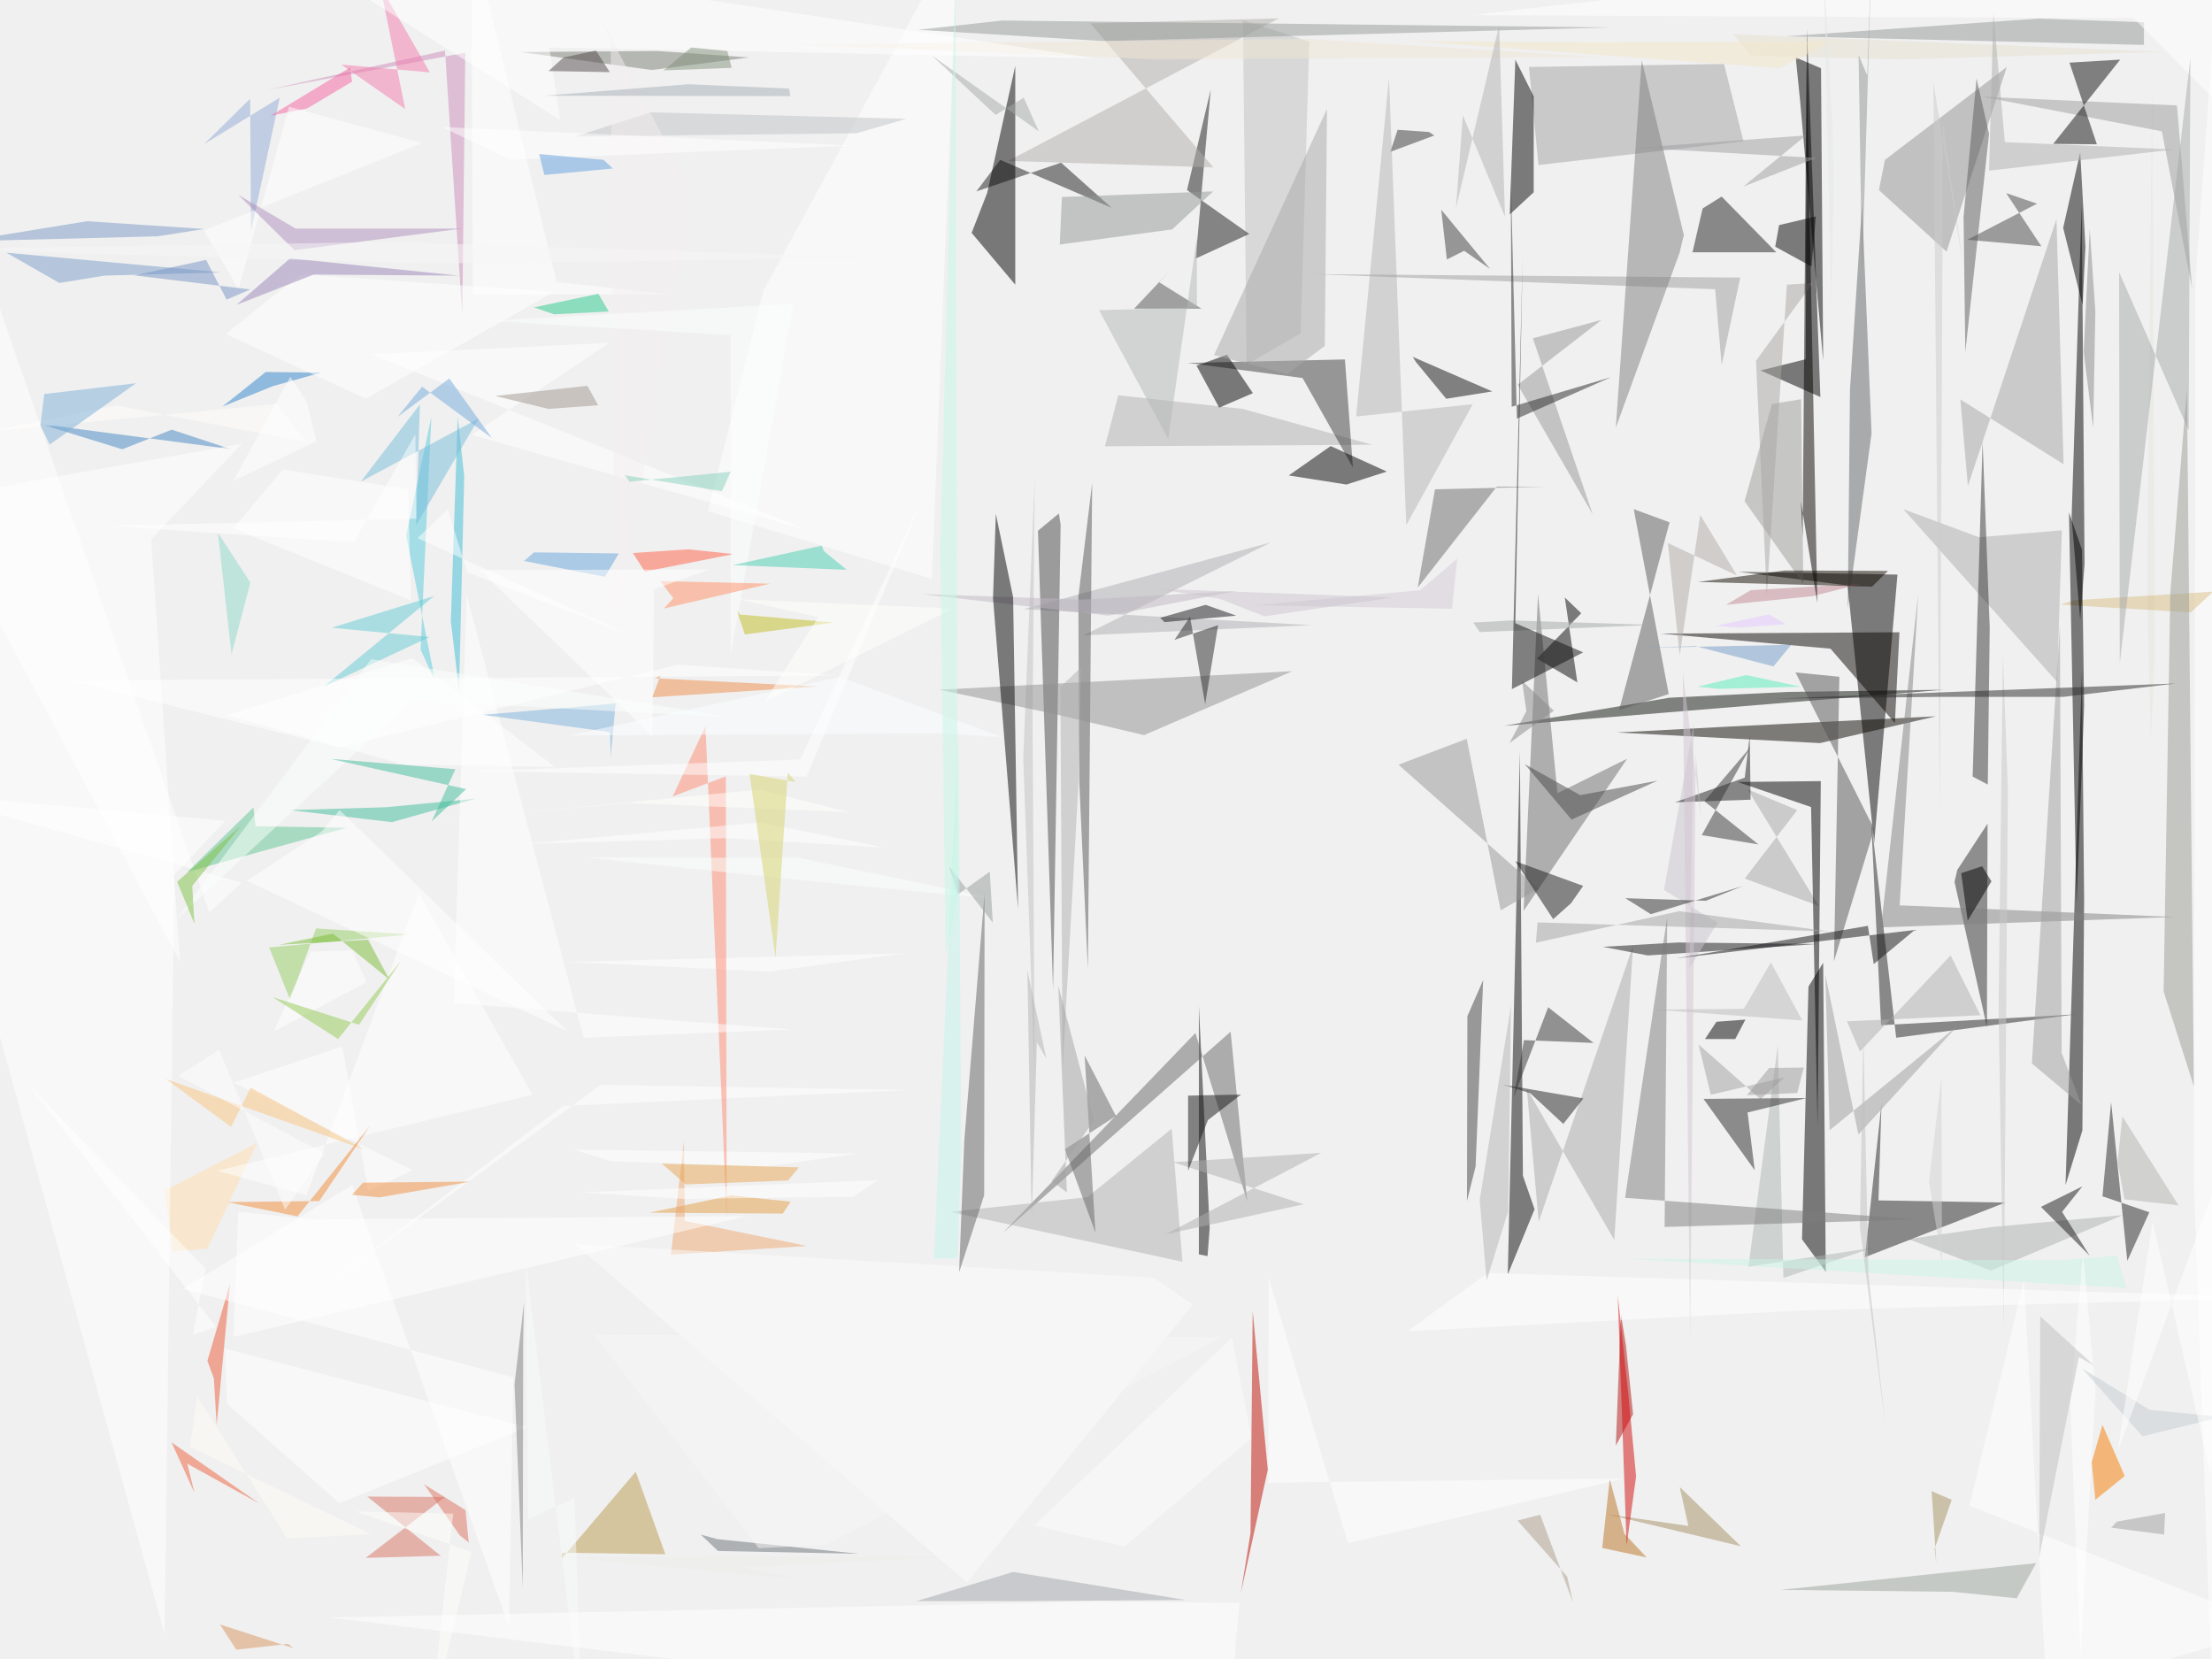
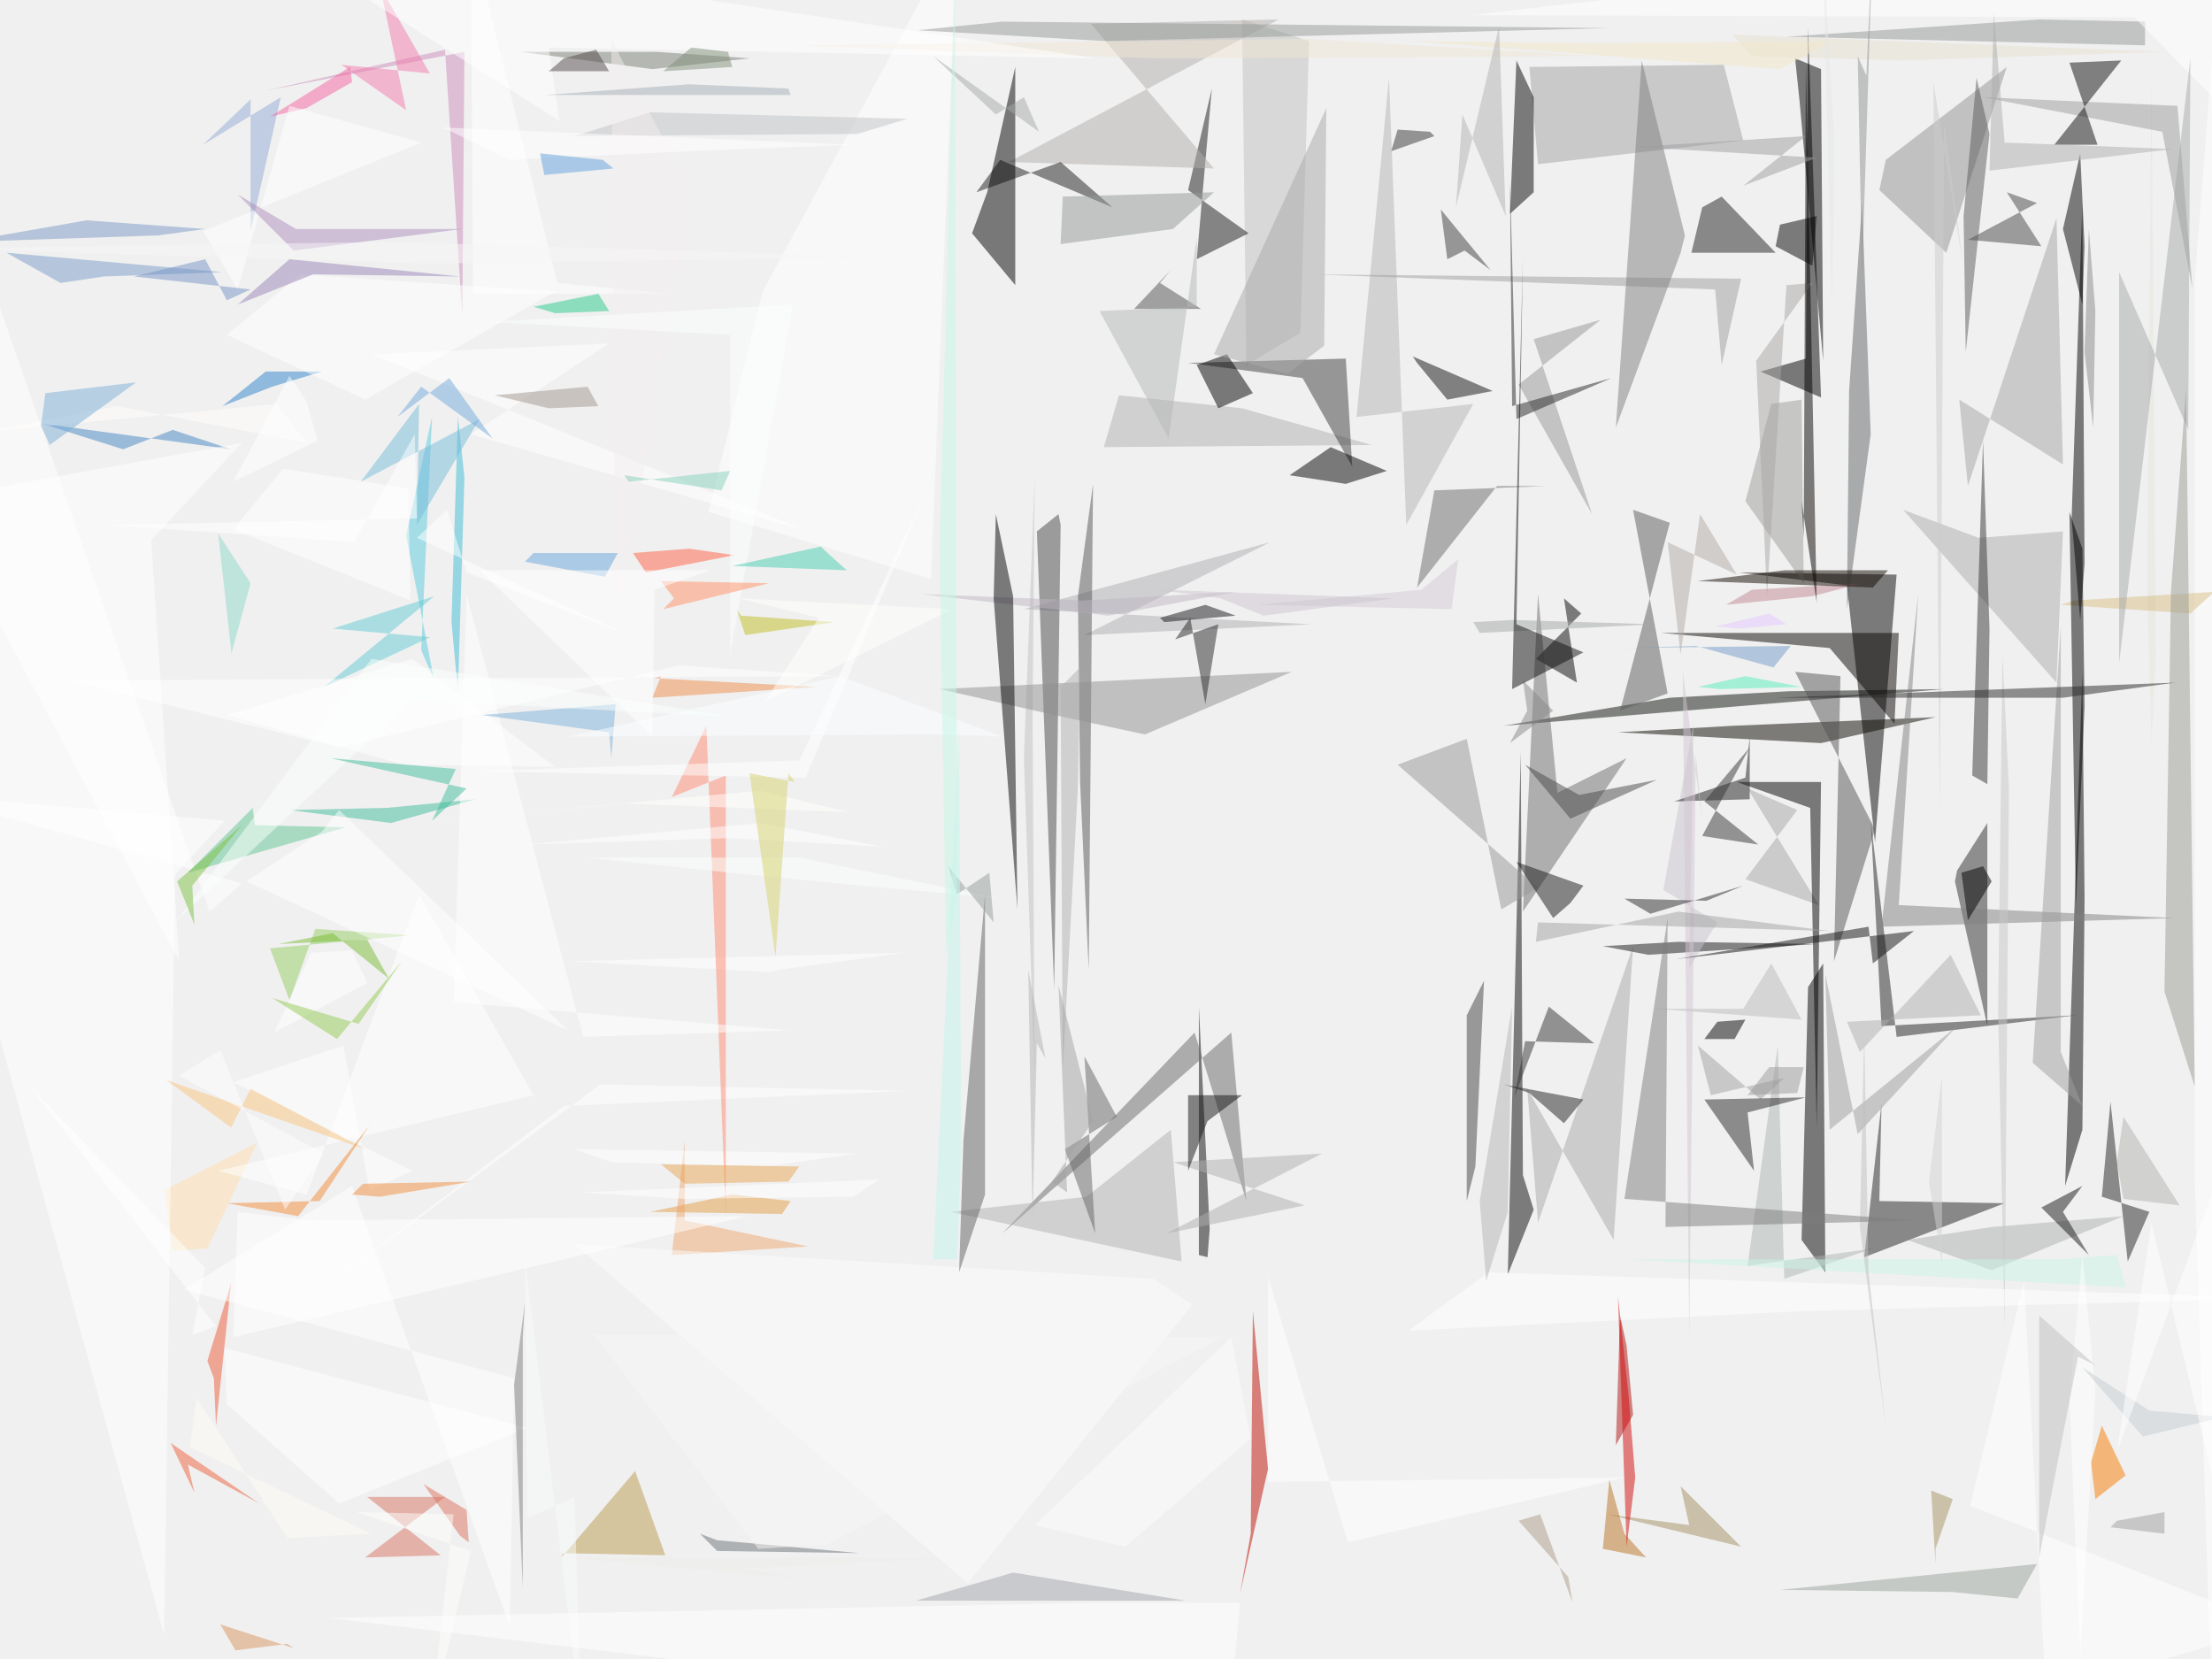
<svg xmlns="http://www.w3.org/2000/svg" version="1.1" viewBox="0 0 1024 768" width="1024" height="768">
  <g fill-opacity=".5">
-     <path fill="#2c2c2c" d="M919.8 475.4l-15-67.2 1.3-5.5 14-21.4" />
-     <path fill="#bfc0bf" d="M575.4 9.3l30.7 10-4 135-25 14.4" />
-     <path fill="#fff" d="M1016.3 130.4L1026.5-12l-2.2 806.4-8.7-247" />
-     <path fill="#060707" d="M705 544.3l5.4 15.5L698 590l5.6-242.4" />
-     <path fill="#fff" d="M170.5 551.4l-12-67-50.4 16.8 83 40.5m53 119l-140-36.4 1 25.6 52 46" />
-     <path fill="#e39f45" d="M366 556.3l-3.6 5.5-61.8-.4 38-8" />
-     <path d="M844 445.7l-6.8 11-3 117 11 15" />
-     <path fill="#363637" d="M643.6 70.3l20.4-7.6-2.5-1.6-14.5-1" />
-     <path fill="#070504" d="M855.3 271l12.3 119.4L878.4 266l-73.6-1.3" />
-     <path fill="#0e120d" d="M696.2 336l76.6-13 55-2.7 72-1" />
-     <path fill="#bababb" d="M819.8 445.5L807.3 467l-41 .4 68 5" />
-     <path fill="#acb4b2" d="M809.4 586.4L823 484l2.6 107.6 41.4-14" />
-     <path d="M833.3 46.4L844 167l-1-135.4-11.7-5" />
-     <path fill="#e4e7de" d="M997.5 303.6L996.3 34 994 273l1.7 70.7" />
-     <path fill="#b1b1b1" d="M575.3 189.3l-57.6-6.3-6.2 23.6 123.8-.7" />
-     <path fill="#202021" d="M877.8 480.4l-11.6-100.8 4.6 95 89.8-5" />
-     <path fill="#3d3d3d" d="M626.3 216.4L603 175l-53.2-7 72.8-1.6" />
-     <path fill="#060506" d="M724.4 276.6l5.8 39.3-18.7-11 20.5-21" />
-     <path fill="#eea66e" d="M317 565.2l56.6 11.6-63 4 6-52.4" />
-     <path fill="#e6e1d0" d="M1001.4 24l-121.6 3.5-69-1.7-8.5-10" />
-     <path fill="#191919" d="M553.5 119.7l7-78.3-11 46.6 28.8 20.3" />
-     <path fill="silver" d="M473.7 350.8l5.3 147.8-1-166.5 1-111" />
-     <path fill="#59cadc" d="M199.7 193l-5 107.7 6.8 14.7L188 248" />
-     <path fill="#a7a8a7" d="M756 437.8L747.3 574l-40.5-70 5.5 61.6" />
-     <path fill="#505151" d="M536.5 130.6l19.7 12.3H525l17-18" />
-     <path fill="#b0110e" d="M750.4 608.5l-2.4 60.7 8-14.5-3.3-31.8" />
-     <path fill="#212121" d="M733 508.5l-9.3 11.8-15.3-14.2-12.7-4" />
-     <path fill="#6d6d6d" d="M712 275l9 92.2 32.3-16-48 70.5" />
-     <path fill="#ba9a4f" d="M308 719.5l-13.7-38.2-34.2 40.2v-2.7" />
-     <path fill="#fff" d="M443.4-31l-12 299-103.7-31.4 25.7-102m-95.7-4L218.3-31l.6 167.3h92m-324-31l-7 266.3 132 37-15 13.8" />
-     <path fill="#3abcd5" d="M208.7 287.5l3.8 32 2.4-99-3-27.5" />
-     <path fill="#a7a7a7" d="M807.7 406.7L832 375l-23-9.6 33 54" />
-     <path fill="#fff" d="M260.5 512l159.6-7.4-142-2.4-133 97.5" />
-     <path d="M815 171.5l27.7 12.3-6.2-170.5-.6 153" />
-     <path fill="#949996" d="M992.5 10.3v10.5l-165.8-4 117-8.2" />
-     <path fill="#090909" d="M560 568.5l-1 13-4-.8v-115" />
-     <path fill="#7b7e74" d="M301.7 32.4l45-5.8-42.3-3-63.4.5" />
-     <path fill="#adb1af" d="M922.2 568l-38.8 5.6 38.3 14.6 61-25.7" />
-     <path fill="#91abd4" d="M115.8 45.7l-21.3 21 35-21.5-13.3 61.8" />
-     <path fill="#191719" d="M776.8 436.3l-34.8 2 20.8 4 78.7-5.3" />
-     <path fill="#28cb8c" d="M247.2 142.3L277 136l4.8 8.2-25.3 1.3" />
-     <path fill="#b2afac" d="M592 8.5l-125.3 66 95 3-57-66.7" />
-     <path fill="#fff" d="M282 158.7L171.8 164l202.6 81.6-156-44.3" />
-     <path fill="#ff6045" d="M298.5 264.6L293 256l25.6-1.7 21 2.2" />
-     <path fill="#7a9cc8" d="M48.3 127.6l54.2-1.5L3 117l24.5 14" />
-     <path fill="#94cc62" d="M146.3 429.8l-12 33-9.7-24.2 65-6" />
-     <path fill="#686868" d="M569.7 477.6l-105.3 93 89-92.4 24 78" />
-     <path fill="#a58e61" d="M744 701l37.6 5.4-4-18 28.3 27.4" />
-     <path fill="#fff" d="M987.7 8.4L681 7l331.4-38L1055 76.2" />
-     <path fill="#939393" d="M872.6 74l-2.8 14 31.3 28.5L929 31" />
-     <path fill="#fff" d="M397.2 534l-42.5 6-72-2.4-17-5.4" />
-     <path fill="#1d1d1d" d="M514.6 96.2L463 74l-11 14.6 39.2-13.3" />
-     <path d="M804.4 362l34 11.6 3 148 1.5-160" />
-     <path fill="#202020" d="M863.3 582l65-25.3-58.7-1L871 511" />
-     <path fill="#e5c8ff" d="M793.8 289.8l11.2.7 21.8-1.5-7.8-4.6" />
-     <path fill="#fff" d="M104.6 331l82.6 23 69.7 1-66-50.4M163 440l-19.3.5-17 37 43-22.8m190-5.4l-3.7.5-93.2-4.5 156-4" />
-     <path fill="#ffdead" d="M96 578l-16 1.4-3.7-28.3 42.7-22" />
-     <path fill="#959a97" d="M510.6 19L425 13.8l39-4.3 281.4 3.2" />
-     <path fill="#9d9c99" d="M834.8 270.3l-1-85.5-13.5 2.2-12.7 45" />
-     <path fill="#d2cad7" d="M672.2 281.8l2.4-23.2-17 14.6-76 7" />
-     <path fill="#a2a2a4" d="M712.2 76.4L707.8 31l90.3-1.4 9 35.8" />
-     <path fill="#f1e6d5" d="M740.4 26.4L605 18l-239 2.6 168.6 6.8" />
-     <path fill="#f67d00" d="M970 694.3l-1.7-17.3 5-17.4 10.3 23.7" />
-     <path fill="#090600" d="M842.5 344l53.7-12.4-94.7 4.7-53 2.8" />
-     <path fill="#c1bc21" d="M342.6 284.5l43.4 3.7-41.2 5.5-3.8-11.4" />
-     <path fill="#c1c2c5" d="M419.6 55l-118.3-3-35 11.2 130.2-1.5" />
-     <path fill="#2f83ca" d="M103 188.2l20-16 25.6.3-22.4 6.3" />
-     <path fill="#d87262" d="M204 720.2l-34.7 1L206 693l-36-.2" />
-     <path fill="#60c592" d="M160.4 383.2l-73.6 20.4 30.5-29.8 1 8.7" />
-     <path fill="#ee5b39" d="M99 638l-3-8 10.5-35.8-6.2 65.5" />
-     <path fill="#fff" d="M246.5 506.8l-146 35.2 41.4 11.3 52-139.7" />
-     <path d="M956.2 548.6l7.6-238 1 105.7-.8 107" />
-     <path fill="#9c9c9c" d="M847 523.2l59.3-48.4-46 50.4-15.3-74" />
-     <path fill="#afadb1" d="M474 282l133 7.4-105.4 4.7 86.7-43" />
-     <path fill="#cc8cba" d="M214 146.2l-8-122.8-82.6 18.3 92-17.3" />
-     <path fill="#f27aad" d="M187.6 50.5L176-6.5l23 40-41-3.6" />
-     <path fill="#414141" d="M686.6 453.7l-7.3 16.7-.2 85.6 4-16" />
-     <path fill="#b2b1b2" d="M503.4 554.2l39-31.7 5 61.6L440 561" />
-     <path fill="#4287c2" d="M56.6 208l-37.8-11.7 88 11.6-27.3-9" />
-     <path fill="#ecefe9" d="M447 720.5l-186.4.3 112.7 10.7-30-6" />
-     <path fill="#d2d3d2" d="M893 547l6 37.6-.2-72v-14.3" />
-     <path fill="#fff" d="M122-31l385 58-252.7-5 5 33.6" />
-     <path fill="#8cd8c6" d="M107.2 302.8l-.3-2.3-6-53.8 15 23" />
-     <path fill="#010101" d="M568 164.2l12 17.8-15.6 6.7-10.5-19.4" />
-     <path fill="#3ebc9b" d="M181.4 380.6L134 375l44.5-1.3 41.8-4" />
-     <path fill="#464646" d="M943 94.3L910.7 111l34.3 3-16.3-24.6" />
-     <path fill="#6a6a6a" d="M664.3 226.5l-8 45.5 36.6-46.7h23" />
-     <path fill="#aeaeae" d="M539.6 571.4l72-37.7L543 538l60.5 19.5" />
-     <path fill="#fcfcfc" d="M552.2 604l-18-12.5L266 575.8l181.6 156.8" />
-     <path fill="#fff" d="M624 714.4l-36.7-123-.2 95 165-2" />
-     <path fill="#898989" d="M969 198.2l1-54-2.6-38.4-2.8 57.2" />
-     <path fill="#afadaf" d="M954.5 245.5l-2.2 70.2-71.2-80 35 13" />
-     <path fill="#b2b3b1" d="M980.3 538l3.2 17.2 25 2.8-26-41.2" />
-     <path fill="#040404" d="M963 70.5l2.4 43.8-1.3 27-9-35.8" />
-     <path fill="#818181" d="M870.8 429.3l136-4.8-127.4-5.4 8.6-144" />
-     <path fill="#c9c4cd" d="M770.3 412l24.8 15.2-13 21 2-113.2" />
-     <path fill="#dc705f" d="M212.8 710.7l4.2 3.4-1.5-15-19.2-12" />
-     <path fill="#fff" d="M190.3 278l-1.4-51.6-58-9-23 27.2" />
-     <path fill="#f2e6c8" d="M824 31.6L653.2 19l86.4.6L848 19" />
-     <path fill="#63cbd4" d="M153.5 290.6l45.3 4.3-49 23 51.2-42" />
-     <path fill="#c7c7c7" d="M927.6 615l-2.4-147.3 2-165 2.3 62.6" />
-     <path fill="#b2b3b2" d="M694 11.7l2.7 88.7-19.5-47-3.2 43" />
-     <path fill="#323232" d="M705.5 481.5l-4.8 26.5 16-41.7 21 16.5" />
-     <path fill="#161616" d="M964 549.2l-9.4 11.8 12.8 20.3-22.6-22.6" />
-     <path fill="#fff" d="M157.2 375l105.5 102.4-148.4-69.6 34.8-23" />
-     <path fill="#fffcf6" d="M91.3 646.5L88 669.8l83.8 40.4-38.8 2" />
-     <path fill="#cdcdcd" d="M898 374.5L899.5 57l9.5 67-14-86" />
-     <path fill="#fff" d="M256.6 135l-87.3 49.6-64.8-30L139 127" />
-     <path fill="#a1a1a1" d="M792 506.8l34-8-11 10-28.7-25.3" />
-     <path d="M808 472l-13.4 1-5.3 8h14" />
-     <path fill="#ff8a72" d="M336 359.4l-24.6 9.3 15.2-32.5 9.8 227.2" />
-     <path fill="#9e9f9e" d="M980 704.4l22.3-4-.5 10-24.5-3.2" />
-     <path fill="#484748" d="M490.2 237.7l-9.7 8 7 212.5L491 243" />
-     <path fill="#c8f4e7" d="M954 583.4l-200.5-.7 230.8 13.6-4.3-15" />
-     <path fill="#fffefc" d="M128 187l13.8 17.7-88-17L-6.6 200" />
-     <path fill="#010101" d="M457 89.3l-7.2 18.5 20.2 24V30.5" />
-     <path fill="#959696" d="M491.6 91.2l70-2.6-19 17.6-52 7" />
-     <path fill="#fff" d="M336.5 388l-94 2.7 109.5-10 57.4 11.7" />
-     <path fill="#a8a7a5" d="M839.2 131l-12 .8-9.3 143.8-5-108.6" />
-     <path fill="#9a9d9b" d="M918 44.8l89.8 4 7 85-14-73" />
-     <path fill="#7bbd35" d="M180.2 453.4l-9.8-18.4-41.3 2.4 25-5.2" />
-     <path fill="#545454" d="M849 445l2.5-131.7-20.3-2 36.4 72.5" />
-     <path fill="#fff" d="M210 464.4l6-189.2 54.2 205.2 96-3.8" />
-     <path fill="#ef8c4a" d="M303.3 314l75 3.8-76.4 5 4-10.3" />
-     <path fill="#7db1dc" d="M285 325.7l-2.3 25-.3-11.8-59-8" />
-     <path fill="#555556" d="M499.2 276.3l6.4-52.7-2 225-4-87" />
-     <path fill="#fafffc" d="M272 397l84.5 9 106 10.4-92.8-19.3" />
-     <path fill="#050505" d="M710 44.6l-8.5-17-2.6 71.7L710 89" />
-     <path fill="#d8bf84" d="M1014.2 283.5l-60.4-3.6 6-2 64.7-4" />
-     <path fill="#606060" d="M455.6 553.3L444 589l2.4-61 9.4-114.5" />
-     <path fill="#fefefd" d="M218.3 718.4L199 799l10.8-98.3-45.2-1" />
-     <path fill="#fff" d="M428 228.8l-57.6 122.8-152.7 5.4 155.7 2.5" />
-     <path fill="#0f0f0e" d="M970.7 66.8l-20.2-.2 31-39L958 29" />
-     <path fill="#fff" d="M947.4 784.4L937 592.8 911.7 697l142.7 56.4" />
-     <path fill="#909190" d="M488 330.5l-53-11.2 163.3-8.6-68.7 29.6" />
-     <path fill="#b1b1b1" d="M499.2 364l1.2-55-9.5 9 1 176.6" />
-     <path fill="#bfb7c2" d="M501 277.6l71.4-4L513 285l-86.7-10" />
-     <path fill="#b5b5b5" d="M627.8 192.8l54-5.7-30.8 56-8-207" />
-     <path fill="#9ba39d" d="M824.3 736l118.3-12.4-9 16.3-29.6-3" />
-     <path fill="#fff" d="M80.7 405l23.6-25L-31 367.7 76.2 756.5" />
-     <path fill="#fffffd" d="M290 371.7l103 4.3-41.3-10.5L191.2 381" />
-     <path fill="#fff" d="M345.8 563l-202.2 1.5-33.3-3.6-2.3 58" />
-     <path fill="#979797" d="M712.2 411.4l-17.5 10L679 342l-31.6 12" />
-     <path fill="#898989" d="M719.3 329l-20.5 15 7.8-14.8-2-14" />
-     <path fill="#101010" d="M654 165.2l1.5 2.4 14 17 21.3-3.4" />
-     <path fill="#3c3c3c" d="M689.8 124.5l-12-8.4-8 4-2.6-23" />
-     <path fill="#171518" d="M572.3 285l-14.2-5-21 6 2 2" />
-     <path fill="#fac47f" d="M76.8 499.5l92 32.7-52.8-28.7-9 18.2" />
-     <path fill="#0a0405" d="M877.2 334.7l-29.8-34.4-78.6-7 110.5-.6" />
-     <path fill="#494949" d="M705.8 353.7l21.7 25.7 39.8-18-35.8 6.7" />
-     <path fill="#bb7322" d="M741.7 716.6l3.5-31.8L752 710l10.3 11" />
-     <path fill="#a7a9a8" d="M981 126l.3 181L1014 27l-.8 172.3" />
-     <path fill="#d7d36a" d="M368.2 362l-3.5-4.4-5.7 85.7-12-85" />
-     <path fill="#b3b3b3" d="M480 482.5l-2.4 81.6-2-115 8.8 41" />
-     <path fill="#969796" d="M709.6 156.6l27.7 81.5-34.7-60 38.8-30" />
-     <path fill="#d7945e" d="M109.4 763.7l-7.6-11.7 34 11-2.4-2" />
-     <path fill="#afafaf" d="M916.8 470L903 442.3l-42 44.5-6-14" />
-     <path fill="#e8a654" d="M364.8 546.5l-47.4 1.8-11-9.6 63.4 1.7" />
-     <path fill="#9a9d95" d="M1004.7 274.4l7.7-94.5 3.2 323-14-44" />
-     <path fill="#fff" d="M833.5 606.7l221.5-6-366.4-11.4-37 27" />
-     <path fill="#f5eef1" d="M284.7 293.7L320.4 89l-45-85.6 7.3 14.8" />
-     <path d="M917.6 401l4.3 7-11 18.2-3-22" />
-     <path fill="#fff" d="M395 554l-78.4 1-48-3 138-5.7" />
-     <path fill="#f464a1" d="M142.2 50.2l-17 3.4L162 31.3l1 6.5" />
-     <path fill="#1e1c1c" d="M810 340.5l-2.3 19.5-32.3 11.4 35-1.2" />
-     <path fill="#c08994" d="M839 276l-40 4 11.5-6.8 51.4-3" />
-     <path fill="#5b5b5b" d="M920.8 62l-11 101-.8-62.7 6-64" />
-     <path fill="#fff" d="M108 222.6l38.5-18.3L142 186l-7.6-11.6" />
-     <path fill="#9e9e9f" d="M805.6 128.5l-198-1.6 186.4 7 3 35" />
-     <path fill="#a6aaa9" d="M431.5 25.8l49.4 35-7-15.6-13 8" />
-     <path fill="#262726" d="M543.7 296.2l20.2-6.8-6 36.6-7-40.5" />
-     <path fill="#adaead" d="M922.8 6l-2 73 85.7-9.8-78.4-3.4" />
-     <path fill="#9884b9" d="M212.5 127.6l-78.2-8-24.8 21.5 35.7-14" />
-     <path fill="#fafffd" d="M339.6 332.2l-167.8-27-90.2 120.5 109-101.4" />
-     <path fill="#c0c1c1" d="M861 568l1.6-90 2.3 111.4 8 71" />
-     <path fill="#fff" d="M157 346L32.3 315l356-2.3-74.7-5" />
-     <path fill="#95ca53" d="M166.2 474.4l-40-12.8 30.3 19.4 29-36" />
-     <path fill="#fff" d="M12.7 501.5L100 614.3 89.2 618l6-30.6" />
-     <path fill="#222322" d="M995 561.2l-10.2 22.5-7.5-73.5-4 43.6" />
-     <path fill="#282727" d="M788.6 508.7l23.7 33L809 515l27.3-6.7" />
-     <path d="M957.8 237.2l6 17.3 1 72.4-3.5 92" />
-     <path fill="#5a5a5a" d="M756.3 235.7l16.2 85.6-23 7.5 23.4-87" />
-     <path fill="#636466" d="M862 94.3l-5.6 86.3-1 101 11-81" />
-     <path fill="#fdfdfe" d="M579.4 665.7L520.6 716l-42-9.8 91.7-87" />
-     <path fill="#fff" d="M133.8 49.4l61.6 16.8-101 40.5 16 27.2" />
-     <path fill="#272727" d="M702.2 193.8l-2.8-110.5.4 105 46-13.7" />
-     <path fill="#ee603c" d="M90 691l-3.3-13.4L120 696l-40.6-28.3" />
-     <path fill="#919495" d="M862 127.2l-1.6-101.7 4 9.4 2.3-66" />
-     <path fill="#77bcda" d="M192.6 243.3l29-49.6L167 223l27.4-35.8" />
-     <path fill="#fff" d="M83.3 445.2L70 249.7l42-44.3-143 25.4" />
-     <path fill="#83917a" d="M338.7 31.4l-31.5 1.2L320 22l16.7 1.6" />
-     <path fill="#959e9c" d="M458.2 403.5l1.4 23.6-20.2-26 4 13" />
-     <path fill="#fafeff" d="M433.2 339.5l-169.8 1 125.3-27.2 75.4 28" />
-     <path fill="#060200" d="M834.5 248.8l1.8-220 5 250.3-7.6-47" />
-     <path fill="#343434" d="M920.2 363.2l-7-3.7 4.6-155.2 3.3 86.3" />
-     <path fill="#212121" d="M797 91l25.3 25.8h-38.8l4.7-20.3" />
-     <path fill="#d3c6d3" d="M785 349.3L782.4 619 779 311l8.6 68.7" />
-     <path fill="#fff" d="M395 67.4l-76.4 3-82.3 3.6-31.7-15.2" />
-     <path fill="#87d0bb" d="M338.2 218.4l-4 9-45-7.4 2.3 3" />
-     <path fill="#b2b4b3" d="M699.5 465.5l-14.5 90 3.2 37.3 10-32.2" />
-     <path fill="#a5a5a5" d="M911 225l41-123.6 3.3 113.5-47.8-30" />
-     <path d="M959 239.6l4.7-145.4L965 261l-2 26" />
-     <path fill="#fff" d="M964.3 580.6l-6 67.8 4.8 119.3 7-124" />
-     <path fill="#7d7d7d" d="M242.2 619.4L242 735l-3.8-94.2 4.4-38" />
-     <path fill="#72abdd" d="M195.4 179l32.3 23.8-19.7-27.6-24 17.8" />
-     <path fill="#a3a3a3" d="M711 436.4l66.4-14.6 69.4 9.4-135-4.2" />
-     <path fill="#f9fafb" d="M243.2 582l1.3 121.3 21.5-10 3.4 104" />
-     <path fill="#020202" d="M616 206.5l26 11.8-18.7 6-26.7-4.2" />
-     <path fill="#040405" d="M840.6 100.2l-17 4-1.8 10 16.8 9.2" />
-     <path fill="#6c7277" d="M332 712.5l65.7 6.8-65.3-1.3-8-7.6" />
-     <path fill="#7c7c7c" d="M770.6 568l1.2-143.5-19.5 130 135.3 10" />
-     <path fill="#fff" d="M163 548.6l-78.4 48 153 41-2 115.5" />
-     <path fill="#c0bfbf" d="M944 721l18.4-92.8 7.3 4.2-25.2-23" />
-     <path fill="#a9a9a9" d="M614.3 50.4l-52.3 114 34 8.7 17.3-13" />
-     <path fill="#a1968e" d="M229.2 183.3l24.7 6 23-1.7-5-9" />
-     <path fill="#7e7f7f" d="M748 198l12-170.2 19.5 81-2 8.3" />
-     <path fill="#ac8cbd" d="M136.8 105.8H214l-77.7 10-26-25.6" />
-     <path fill="#f18e3f" d="M175.6 554.3L218 547l-50 .5-5 5.6" />
-     <path fill="#646464" d="M493 532l23.6-15.4-14.5-28 5 82" />
-     <path fill="#40bd9a" d="M153 351.3l62.8 14-16 15 11-24.2" />
-     <path fill="#524b4d" d="M282.3 33.4l-6.4-10-15 3.2-7 6.3" />
-     <path fill="#030304" d="M469 276.4l-8-38.5-1.3 39 11.6 144" />
-     <path fill="#57eeba" d="M808.4 312.5l25.2 5.4-38 1-10-1" />
-     <path fill="#e5e6e6" d="M848.5 63L844-22l3.8 163.2 1-50.5" />
-     <path fill="#b5b6b6" d="M540.8 203.2l-32-59.6 45.3-1.3v-32.6" />
-     <path fill="#2b2a2c" d="M789.7 417l17-6.8-42.5 13-11.8-7.4" />
-     <path fill="#fff" d="M568.8 799l5-57-68.4-.5-353 7.3M49.7 243.4l114 7.7 28.6-50 .4 39" />
-     <path fill="#a5a8a8" d="M699.8 287.2l-17.8 1 3 4.4 80.7-3.3" />
-     <path fill="#fffffc" d="M353.8 325l87.5-43.3-99.7-4.3 37.2 8.3" />
-     <path fill="#a69260" d="M903.5 694.3l-9.3-4 2.2 33.6-.8-7" />
-     <path fill="#b0aba7" d="M777.6 303.4l9.5-65 17 28-32-15" />
-     <path fill="#f28a36" d="M171.4 521l-23.6 35-42.6.5 32.5 6.6" />
-     <path fill="#7695c4" d="M115.8 134l-53.6-6.5 33.2-7.2 9.5 18.4" />
-     <path fill="#62a1de" d="M249.6 71.3L252 81l31.7-3-4.3-4" />
-     <path fill="#fff" d="M290.8 293.6L216.3 265l-9-29.3-14 13.4" />
-     <path fill="#f8f7f9" d="M414 119.4L179 112l-210 3.3 229.3 6.7" />
-     <path fill="#0f0e0e" d="M701.5 288.5l3.4-170-5 200.5 33-17" />
-     <path fill="#f8f7f7" d="M565.7 619L275 618l76.2 98.7 31.4-1.6" />
-     <path fill="#c5f5eb" d="M445 532.2l-1.3-195.4-11.4 245.8h11" />
-     <path fill="#fffefe" d="M150.2 534L132 560l-30.5-74-19 12" />
-     <path fill="#7dafd6" d="M23 205.8l40-28.4-42.5 5-1.8 14.5" />
-     <path fill="#66a4db" d="M242.6 259.7l4.6-4 39.3.5L280 267" />
-     <path fill="#fdffff" d="M367.2 140.7L226 148.5l112.3 6.6v148" />
-     <path fill="#d20808" d="M753 715.5l4.4-32-3.5-37-5-47" />
-     <path fill="#7a98c5" d="M73 109.4l21.5-3.4-54.2-3.6-57 9.3" />
-     <path fill="#ff9164" d="M311.7 277l-6-8 50.8 1.2-49.2 11.5" />
-     <path fill="#c5cdd1" d="M995.2 652.7l-31.4-19.3 28 31.5 36.8-9" />
-     <path fill="#121212" d="M574.5 506.7l-24.5.5V542l9.2-23.5" />
-     <path fill="#729dc8" d="M821 308.5l8.2-10-77.4 1.6 33-1" />
-     <path fill="#9c9b9c" d="M819 494.4l16-.2-3 11.8-23.3 1" />
-     <path fill="#110800" d="M874 264.3l-7.4 7.3-80.4-2.2 40-5.3" />
-     <path fill="#111112" d="M864.7 428.6l2.7 17.7 19-15.8-110.7 13.2" />
-     <path fill="#9f9f9f" d="M953.6 289.6l-13 202.7 23 19.3-9.2-24.2" />
-     <path fill="#353434" d="M787.8 386.6l22.5-40.7-21.3 25 25 20" />
-     <path fill="#191919" d="M701.5 398.7l17.5 26.8 8.3-7.4 5.6-8" />
-     <path fill="#9f9fa0" d="M807 86.4l29-23.7-79 5.7 83.7 4.7" />
-     <path fill="#a4aeb6" d="M365.3 41l-46.7-2-66.7 5.3 114 .2" />
-     <path fill="#46ceb1" d="M381.5 255.2l10.5 8.6-52.8-2.2 41.2-9" />
-     <path fill="#fff" d="M302.8 272.8l25.7-9.2-106.4.3 80 77" />
-     <path fill="#7dc042" d="M82 408.2l8 19.4-1-17.5 22.7-28" />
-     <path fill="#c00c00" d="M574.4 737.6l12.5-57.2-7-73.4-1 102.7" />
-     <path fill="#ccc5cf" d="M564.6 277.2l-28.8-4.6 108.8 4-59.2 8.7" />
-     <path fill="#c4f8e7" d="M437.8 442.5l5.5-28.4-1-427-7 267" />
-     <path fill="#282828" d="M822 323.4l185.2-7-52 6.2h-56.6" />
-     <path fill="#a3a3a3" d="M506.4 518.7l-19.5 28 7 5.3-4-95.8" />
-     <path fill="#a3a4aa" d="M549 740.7l-77.7.5h-47l44.7-13.5" />
-     <path fill="#ad9d89" d="M713 701.2l-10.5 2.7 23 26 2.7 12" />
-     <path fill="#fff" d="M1033.3 527.7l-53 144.3 16.2-106.5 27 117.5" />
+     <path fill="#2c2c2c" d="M920 475l-15-67 1-5 14-22" />
+     <path fill="#bfc0bf" d="M575 9l31 10-4 135-25 15" />
+     <path fill="#fff" d="M1016 130l11-142-3 806-8-247" />
+     <path fill="#060707" d="M705 544l5 16-12 30 6-242" />
+     <path fill="#fff" d="M171 551l-12-67-51 17 83 41m53 119l-140-37 1 26 52 46" />
+     <path fill="#e39f45" d="M366 556l-4 6-61-1 38-8" />
+     <path d="M844 446l-7 11-3 117 11 15" />
+     <path fill="#363637" d="M644 70l20-7-2-2-15-1" />
+     <path fill="#070504" d="M855 271l13 119 10-124-73-1" />
+     <path fill="#0e120d" d="M696 336l77-13 55-3 72-1" />
+     <path fill="#bababb" d="M820 446l-13 21h-41l68 5" />
+     <path fill="#acb4b2" d="M809 586l14-102 3 108 41-14" />
+     <path d="M833 46l11 121-1-135-12-5" />
+     <path fill="#e4e7de" d="M998 304l-2-270-2 239 2 71" />
+     <path fill="#b1b1b1" d="M575 189l-57-6-7 24 124-1" />
+     <path fill="#202021" d="M878 480l-12-100 5 95 90-5" />
+     <path fill="#3d3d3d" d="M626 216l-23-41-53-7 73-2" />
+     <path fill="#060506" d="M724 277l6 39-19-11 21-21" />
+     <path fill="#eea66e" d="M317 565l57 12-63 4 6-53" />
+     <path fill="#e6e1d0" d="M1001 24l-121 4-69-2-9-10" />
+     <path fill="#191919" d="M554 120l7-79-11 47 28 20" />
+     <path fill="silver" d="M474 351l5 148-1-167 1-111" />
+     <path fill="#59cadc" d="M200 193l-5 108 6 14-13-67" />
+     <path fill="#a7a8a7" d="M756 438l-9 136-40-70 5 62" />
+     <path fill="#505151" d="M537 131l19 12h-31l17-18" />
+     <path fill="#b0110e" d="M750 609l-2 60 8-14-3-32" />
+     <path fill="#212121" d="M733 509l-9 11-16-14-12-4" />
+     <path fill="#6d6d6d" d="M712 275l9 92 32-16-48 71" />
+     <path fill="#ba9a4f" d="M308 720l-14-39-34 40v-2" />
+     <path fill="#fff" d="M443-31l-12 299-103-31 25-102m-95-4L218-31l1 167h92m-324-31l-7 267 132 37-15 13" />
+     <path fill="#3abcd5" d="M209 288l3 32 3-99-3-28" />
+     <path fill="#a7a7a7" d="M808 407l24-32-23-10 33 54" />
+     <path fill="#fff" d="M261 512l159-7-142-3-133 98" />
+     <path d="M815 172l28 12-6-171-1 153" />
+     <path fill="#949996" d="M993 10v11l-166-4 117-8" />
+     <path fill="#090909" d="M560 569l-1 13-4-1V466" />
+     <path fill="#7b7e74" d="M302 32l45-5-43-3h-63" />
+     <path fill="#adb1af" d="M922 568l-39 6 39 14 61-25" />
+     <path fill="#91abd4" d="M116 46L94 67l36-22-14 62" />
+     <path fill="#191719" d="M777 436l-35 2 21 4 78-5" />
+     <path fill="#28cb8c" d="M247 142l30-6 5 8-25 1" />
+     <path fill="#b2afac" d="M592 9L467 75l95 3-57-67" />
+     <path fill="#fff" d="M282 159l-110 5 202 82-156-45" />
+     <path fill="#ff6045" d="M299 265l-6-9 26-2 21 3" />
+     <path fill="#7a9cc8" d="M48 128l55-2-100-9 25 14" />
+     <path fill="#94cc62" d="M146 430l-12 33-9-24 65-6" />
+     <path fill="#686868" d="M570 478l-106 93 89-93 24 78" />
+     <path fill="#a58e61" d="M744 701l38 5-4-18 28 28" />
+     <path fill="#fff" d="M988 8L681 7l331-38 43 107" />
+     <path fill="#939393" d="M873 74l-3 14 31 29 28-86" />
+     <path fill="#fff" d="M397 534l-42 6-72-2-17-6" />
+     <path fill="#1d1d1d" d="M515 96l-52-22-11 15 39-14" />
+     <path d="M804 362l34 12 3 148 2-160" />
+     <path fill="#202020" d="M863 582l65-25-58-1 1-45" />
+     <path fill="#e5c8ff" d="M794 290l11 1 22-2-8-5" />
+     <path fill="#fff" d="M105 331l82 23 70 1-66-50m-28 135l-19 1-17 37 43-23m190-6l-4 1-93-5 156-4" />
+     <path fill="#ffdead" d="M96 578l-16 1-4-28 43-22" />
+     <path fill="#959a97" d="M511 19l-86-5 39-4 281 3" />
+     <path fill="#9d9c99" d="M835 270l-1-85-14 2-12 45" />
+     <path fill="#d2cad7" d="M672 282l3-23-17 14-76 7" />
+     <path fill="#a2a2a4" d="M712 76l-4-45 90-1 9 35" />
+     <path fill="#f1e6d5" d="M740 26l-135-8-239 3 169 6" />
+     <path fill="#f67d00" d="M970 694l-2-17 5-17 11 23" />
+     <path fill="#090600" d="M843 344l53-12-94 4-53 3" />
+     <path fill="#c1bc21" d="M343 285l43 3-41 6-4-12" />
+     <path fill="#c1c2c5" d="M420 55l-119-3-35 11 131-1" />
+     <path fill="#2f83ca" d="M103 188l20-16h26l-23 7" />
+     <path fill="#d87262" d="M204 720l-35 1 37-28h-36" />
+     <path fill="#60c592" d="M160 383l-73 21 30-30 1 8" />
+     <path fill="#ee5b39" d="M99 638l-3-8 11-36-7 66" />
+     <path fill="#fff" d="M247 507l-146 35 41 11 52-139" />
+     <path d="M956 549l8-238 1 105-1 107" />
+     <path fill="#9c9c9c" d="M847 523l59-48-46 50-15-74" />
+     <path fill="#afadb1" d="M474 282l133 7-105 5 86-43" />
+     <path fill="#cc8cba" d="M214 146l-8-123-83 19 92-18" />
+     <path fill="#f27aad" d="M188 51L176-6l23 40-41-4" />
+     <path fill="#414141" d="M687 454l-8 16v86l4-16" />
+     <path fill="#b2b1b2" d="M503 554l39-31 5 61-107-23" />
+     <path fill="#4287c2" d="M57 208l-38-12 88 12-27-9" />
+     <path fill="#ecefe9" d="M447 721H261l112 10-30-5" />
+     <path fill="#d2d3d2" d="M893 547l6 38v-87" />
+     <path fill="#fff" d="M122-31l385 58-253-5 5 34" />
+     <path fill="#8cd8c6" d="M107 303v-2l-6-54 15 23" />
+     <path fill="#010101" d="M568 164l12 18-16 7-10-20" />
+     <path fill="#3ebc9b" d="M181 381l-47-6 45-1 41-4" />
+     <path fill="#464646" d="M943 94l-32 17 34 3-16-25" />
+     <path fill="#6a6a6a" d="M664 227l-8 45 37-47h23" />
+     <path fill="#aeaeae" d="M540 571l72-37-69 4 61 20" />
+     <path fill="#fcfcfc" d="M552 604l-18-12-268-16 182 157" />
+     <path fill="#fff" d="M624 714l-37-123v95l165-2" />
+     <path fill="#898989" d="M969 198l1-54-3-38-2 57" />
+     <path fill="#afadaf" d="M955 246l-3 70-71-80 35 13" />
+     <path fill="#b2b3b1" d="M980 538l3 17 26 3-26-41" />
+     <path fill="#040404" d="M963 71l2 43-1 27-9-35" />
+     <path fill="#818181" d="M871 429l136-4-128-6 9-144" />
+     <path fill="#c9c4cd" d="M770 412l25 15-13 21 2-113" />
+     <path fill="#dc705f" d="M213 711l4 3-1-15-20-12" />
+     <path fill="#fff" d="M190 278l-1-52-58-9-23 28" />
+     <path fill="#f2e6c8" d="M824 32L653 19l87 1 108-1" />
+     <path fill="#63cbd4" d="M154 291l45 4-49 23 51-42" />
+     <path fill="#c7c7c7" d="M928 615l-3-147 2-165 3 62" />
+     <path fill="#b2b3b2" d="M694 12l3 88-20-47-3 43" />
+     <path fill="#323232" d="M706 482l-5 26 16-42 21 17" />
+     <path fill="#161616" d="M964 549l-9 12 12 20-22-22" />
+     <path fill="#fff" d="M157 375l106 102-149-69 35-23" />
+     <path fill="#fffcf6" d="M91 647l-3 23 84 40-39 2" />
+     <path fill="#cdcdcd" d="M898 375l2-318 9 67-14-86" />
+     <path fill="#fff" d="M257 135l-88 50-64-30 34-28" />
+     <path fill="#a1a1a1" d="M792 507l34-8-11 10-29-25" />
+     <path d="M808 472l-13 1-6 8h14" />
+     <path fill="#ff8a72" d="M336 359l-25 10 16-33 9 227" />
+     <path fill="#9e9f9e" d="M980 704l22-4v10l-25-3" />
+     <path fill="#484748" d="M490 238l-10 8 8 212 3-215" />
+     <path fill="#c8f4e7" d="M954 583H754l230 13-4-15" />
+     <path fill="#fffefc" d="M128 187l14 18-88-17-61 12" />
+     <path fill="#010101" d="M457 89l-7 19 20 24V31" />
+     <path fill="#959696" d="M492 91l70-2-19 17-52 7" />
+     <path fill="#fff" d="M337 388l-94 3 109-10 57 11" />
+     <path fill="#a8a7a5" d="M839 131l-12 1-9 144-5-109" />
+     <path fill="#9a9d9b" d="M918 45l90 4 7 85-14-73" />
+     <path fill="#7bbd35" d="M180 453l-10-18-41 2 25-5" />
+     <path fill="#545454" d="M849 445l3-132-21-2 37 73" />
+     <path fill="#fff" d="M210 464l6-189 54 205 96-3" />
+     <path fill="#ef8c4a" d="M303 314l75 4-76 5 4-10" />
+     <path fill="#7db1dc" d="M285 326l-2 25-1-12-59-8" />
+     <path fill="#555556" d="M499 276l7-52-2 225-4-87" />
+     <path fill="#fafffc" d="M272 397l85 9 106 10-93-19" />
+     <path fill="#050505" d="M710 45l-8-17-3 71 11-10" />
+     <path fill="#d8bf84" d="M1014 284l-60-4 6-2 65-4" />
+     <path fill="#606060" d="M456 553l-12 36 2-61 10-114" />
+     <path fill="#fefefd" d="M218 718l-19 81 11-98-45-1" />
+     <path fill="#fff" d="M428 229l-58 123-152 5 155 3" />
+     <path fill="#0f0f0e" d="M971 67h-20l31-39-24 1" />
+     <path fill="#fff" d="M947 784l-10-191-25 104 142 56" />
+     <path fill="#909190" d="M488 331l-53-12 163-8-68 29" />
+     <path fill="#b1b1b1" d="M499 364l1-55-9 9 1 177" />
+     <path fill="#bfb7c2" d="M501 278l71-4-59 11-87-10" />
+     <path fill="#b5b5b5" d="M628 193l54-6-31 56-8-207" />
+     <path fill="#9ba39d" d="M824 736l119-12-9 16-30-3" />
+     <path fill="#fff" d="M81 405l23-25-135-12L76 757" />
+     <path fill="#fffffd" d="M290 372l103 4-41-10-161 15" />
+     <path fill="#fff" d="M346 563l-202 2-34-4-2 58" />
+     <path fill="#979797" d="M712 411l-17 10-16-79-32 12" />
+     <path fill="#898989" d="M719 329l-20 15 8-15-2-14" />
+     <path fill="#101010" d="M654 165l2 3 14 17 21-4" />
+     <path fill="#3c3c3c" d="M690 125l-12-9-8 4-3-23" />
+     <path fill="#171518" d="M572 285l-14-5-21 6 2 2" />
+     <path fill="#fac47f" d="M77 500l92 32-53-28-9 18" />
+     <path fill="#0a0405" d="M877 335l-30-35-78-7h110" />
+     <path fill="#494949" d="M706 354l21 25 40-18-36 7" />
+     <path fill="#bb7322" d="M742 717l3-32 7 25 10 11" />
+     <path fill="#a7a9a8" d="M981 126v181l33-280-1 172" />
+     <path fill="#d7d36a" d="M368 362l-3-4-6 85-12-85" />
+     <path fill="#b3b3b3" d="M480 483l-2 81-2-115 8 41" />
+     <path fill="#969796" d="M710 157l27 81-34-60 38-30" />
+     <path fill="#d7945e" d="M109 764l-7-12 34 11-3-2" />
+     <path fill="#afafaf" d="M917 470l-14-28-42 45-6-14" />
+     <path fill="#e8a654" d="M365 547l-48 1-11-9 64 1" />
+     <path fill="#9a9d95" d="M1005 274l7-94 4 323-14-44" />
+     <path fill="#fff" d="M834 607l221-6-366-12-37 27" />
+     <path fill="#f5eef1" d="M285 294l35-205-45-86 8 15" />
+     <path d="M918 401l4 7-11 18-3-22" />
+     <path fill="#fff" d="M395 554l-78 1-48-3 138-6" />
+     <path fill="#f464a1" d="M142 50l-17 4 37-23 1 7" />
+     <path fill="#1e1c1c" d="M810 341l-2 19-33 11 35-1" />
+     <path fill="#c08994" d="M839 276l-40 4 12-7 51-3" />
+     <path fill="#5b5b5b" d="M921 62l-11 101-1-63 6-64" />
+     <path fill="#fff" d="M108 223l39-19-5-18-8-12" />
+     <path fill="#9e9e9f" d="M806 129l-198-2 186 7 3 35" />
+     <path fill="#a6aaa9" d="M432 26l49 35-7-16-13 8" />
+     <path fill="#262726" d="M544 296l20-7-6 37-7-40" />
+     <path fill="#adaead" d="M923 6l-2 73 85-10-78-3" />
+     <path fill="#9884b9" d="M213 128l-79-8-24 21 35-14" />
+     <path fill="#fafffd" d="M340 332l-168-27-90 121 109-102" />
+     <path fill="#c0c1c1" d="M861 568l2-90 2 111 8 71" />
+     <path fill="#fff" d="M157 346L32 315l356-2-74-5" />
+     <path fill="#95ca53" d="M166 474l-40-12 30 19 30-36" />
+     <path fill="#fff" d="M13 502l87 112-11 4 6-31" />
+     <path fill="#222322" d="M995 561l-10 23-8-74-4 44" />
+     <path fill="#282727" d="M789 509l23 33-3-27 27-7" />
+     <path d="M958 237l6 17 1 73-4 92" />
+     <path fill="#5a5a5a" d="M756 236l16 85-22 8 23-87" />
+     <path fill="#636466" d="M862 94l-6 87-1 101 11-81" />
+     <path fill="#fdfdfe" d="M579 666l-58 50-42-10 91-87" />
+     <path fill="#fff" d="M134 49l61 17-101 41 16 27" />
+     <path fill="#272727" d="M702 194l-3-111 1 105 46-13" />
+     <path fill="#ee603c" d="M90 691l-3-13 33 18-41-28" />
+     <path fill="#919495" d="M862 127l-2-101 4 9 3-66" />
+     <path fill="#77bcda" d="M193 243l29-49-55 29 27-36" />
+     <path fill="#fff" d="M83 445L70 250l42-45-143 26" />
+     <path fill="#83917a" d="M339 31l-32 2 13-11 17 2" />
+     <path fill="#959e9c" d="M458 404l2 23-21-26 4 13" />
+     <path fill="#fafeff" d="M433 340l-170 1 126-28 75 28" />
+     <path fill="#060200" d="M835 249l1-220 5 250-7-47" />
+     <path fill="#343434" d="M920 363l-7-4 5-155 3 87" />
+     <path fill="#212121" d="M797 91l25 26h-39l5-21" />
+     <path fill="#d3c6d3" d="M785 349l-3 270-3-308 9 69" />
+     <path fill="#fff" d="M395 67l-76 3-83 4-31-15" />
+     <path fill="#87d0bb" d="M338 218l-4 9-45-7 2 3" />
+     <path fill="#b2b4b3" d="M700 466l-15 90 3 37 10-32" />
+     <path fill="#a5a5a5" d="M911 225l41-124 3 114-48-30" />
+     <path d="M959 240l5-146 1 167-2 26" />
+     <path fill="#fff" d="M964 581l-6 67 5 120 7-124" />
+     <path fill="#7d7d7d" d="M242 619v116l-4-94 5-38" />
+     <path fill="#72abdd" d="M195 179l33 24-20-28-24 18" />
+     <path fill="#a3a3a3" d="M711 436l66-14 70 9-135-4" />
+     <path fill="#f9fafb" d="M243 582l1 121 22-10 3 104" />
+     <path fill="#020202" d="M616 207l26 11-19 6-26-4" />
+     <path fill="#040405" d="M841 100l-17 4-2 10 17 9" />
+     <path fill="#6c7277" d="M332 713l66 6-66-1-8-8" />
+     <path fill="#7c7c7c" d="M771 568l1-143-20 130 136 10" />
+     <path fill="#fff" d="M163 549l-78 48 153 41-2 115" />
+     <path fill="#c0bfbf" d="M944 721l18-93 8 4-26-23" />
+     <path fill="#a9a9a9" d="M614 50l-52 114 34 9 17-13" />
+     <path fill="#a1968e" d="M229 183l25 6 23-1-5-9" />
+     <path fill="#7e7f7f" d="M748 198l12-170 20 81-2 8" />
+     <path fill="#ac8cbd" d="M137 106h77l-78 10-26-26" />
+     <path fill="#f18e3f" d="M176 554l42-7-50 1-5 5" />
+     <path fill="#646464" d="M493 532l24-15-15-28 5 82" />
+     <path fill="#40bd9a" d="M153 351l63 14-16 15 11-24" />
+     <path fill="#524b4d" d="M282 33l-6-10-15 4-7 6" />
+     <path fill="#030304" d="M469 276l-8-38-1 39 11 144" />
+     <path fill="#57eeba" d="M808 313l26 5-38 1-10-1" />
+     <path fill="#e5e6e6" d="M849 63l-5-85 4 163 1-50" />
+     <path fill="#b5b6b6" d="M541 203l-32-59 45-2v-32" />
+     <path fill="#2b2a2c" d="M790 417l17-7-43 13-12-7" />
+     <path fill="#fff" d="M569 799l5-57h-69l-353 7M50 243l114 8 28-50 1 39" />
+     <path fill="#a5a8a8" d="M700 287l-18 1 3 5 81-4" />
+     <path fill="#fffffc" d="M354 325l87-43-99-5 37 9" />
+     <path fill="#a69260" d="M904 694l-10-4 2 34v-7" />
+     <path fill="#b0aba7" d="M778 303l9-65 17 28-32-15" />
+     <path fill="#f28a36" d="M171 521l-23 35-43 1 33 6" />
+     <path fill="#7695c4" d="M116 134l-54-6 33-8 10 19" />
+     <path fill="#62a1de" d="M250 71l2 10 32-3-5-4" />
+     <path fill="#fff" d="M291 294l-75-29-9-29-14 13" />
+     <path fill="#f8f7f9" d="M414 119l-235-7-210 3 229 7" />
+     <path fill="#0f0e0e" d="M702 289l3-170-5 200 33-17" />
+     <path fill="#f8f7f7" d="M566 619l-291-1 76 99 32-2" />
+     <path fill="#c5f5eb" d="M445 532l-1-195-12 246h11" />
+     <path fill="#fffefe" d="M150 534l-18 26-30-74-19 12" />
+     <path fill="#7dafd6" d="M23 206l40-29-42 5-2 15" />
+     <path fill="#66a4db" d="M243 260l4-4h39l-6 11" />
+     <path fill="#fdffff" d="M367 141l-141 8 112 6v148" />
+     <path fill="#d20808" d="M753 716l4-32-3-37-5-47" />
+     <path fill="#7a98c5" d="M73 109l22-3-55-4-57 10" />
+     <path fill="#ff9164" d="M312 277l-6-8 50 1-49 12" />
+     <path fill="#c5cdd1" d="M995 653l-31-20 28 32 37-9" />
+     <path fill="#121212" d="M575 507h-25v35l9-23" />
+     <path fill="#729dc8" d="M821 309l8-10-77 1 33-1" />
+     <path fill="#9c9b9c" d="M819 494h16l-3 12-23 1" />
+     <path fill="#110800" d="M874 264l-7 8-81-3 40-5" />
+     <path fill="#111112" d="M865 429l2 17 19-15-110 13" />
+     <path fill="#9f9f9f" d="M954 290l-13 202 23 20-10-25" />
+     <path fill="#353434" d="M788 387l22-41-21 25 25 20" />
+     <path fill="#191919" d="M702 399l17 26 8-7 6-8" />
+     <path fill="#9f9fa0" d="M807 86l29-23-79 5 84 5" />
+     <path fill="#a4aeb6" d="M365 41l-46-2-67 5h114" />
+     <path fill="#46ceb1" d="M382 255l10 9-53-2 41-9" />
+     <path fill="#fff" d="M303 273l26-9H222l80 77" />
+     <path fill="#7dc042" d="M82 408l8 20-1-18 23-28" />
+     <path fill="#c00c00" d="M574 738l13-58-7-73-1 103" />
+     <path fill="#ccc5cf" d="M565 277l-29-4 109 4-60 8" />
+     <path fill="#c4f8e7" d="M438 443l5-29-1-427-7 267" />
+     <path fill="#282828" d="M822 323l185-7-52 7h-56" />
+     <path fill="#a3a3a3" d="M506 519l-19 28 7 5-4-96" />
+     <path fill="#a3a4aa" d="M549 741H424l45-13" />
+     <path fill="#ad9d89" d="M713 701l-10 3 23 26 2 12" />
+     <path fill="#fff" d="M1033 528l-53 144 16-106 28 117" />
  </g>
</svg>
